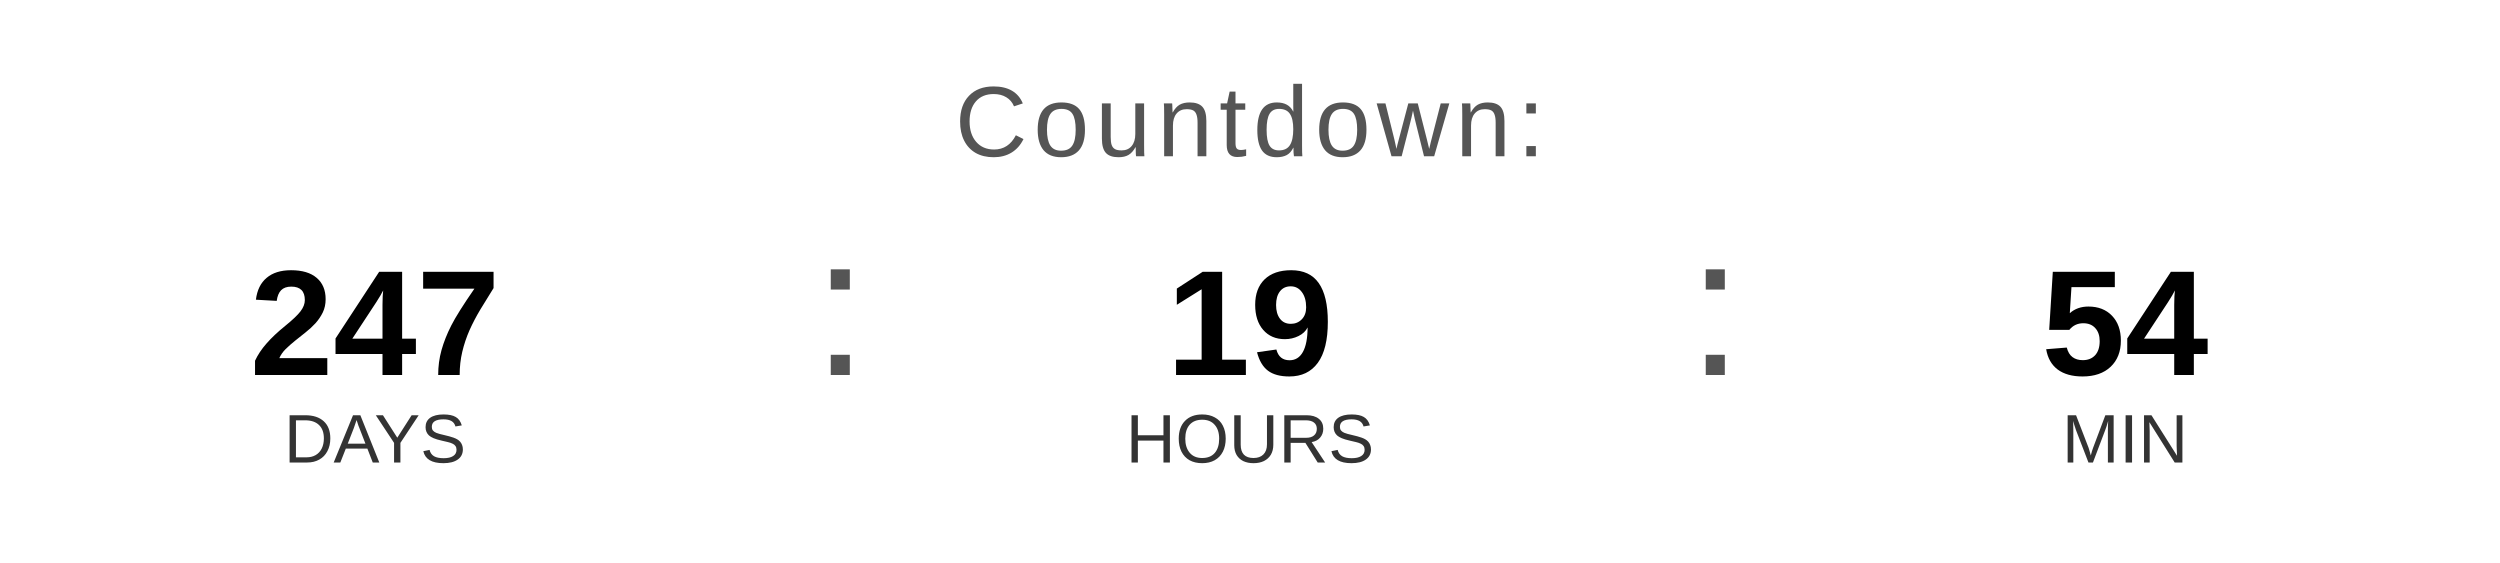
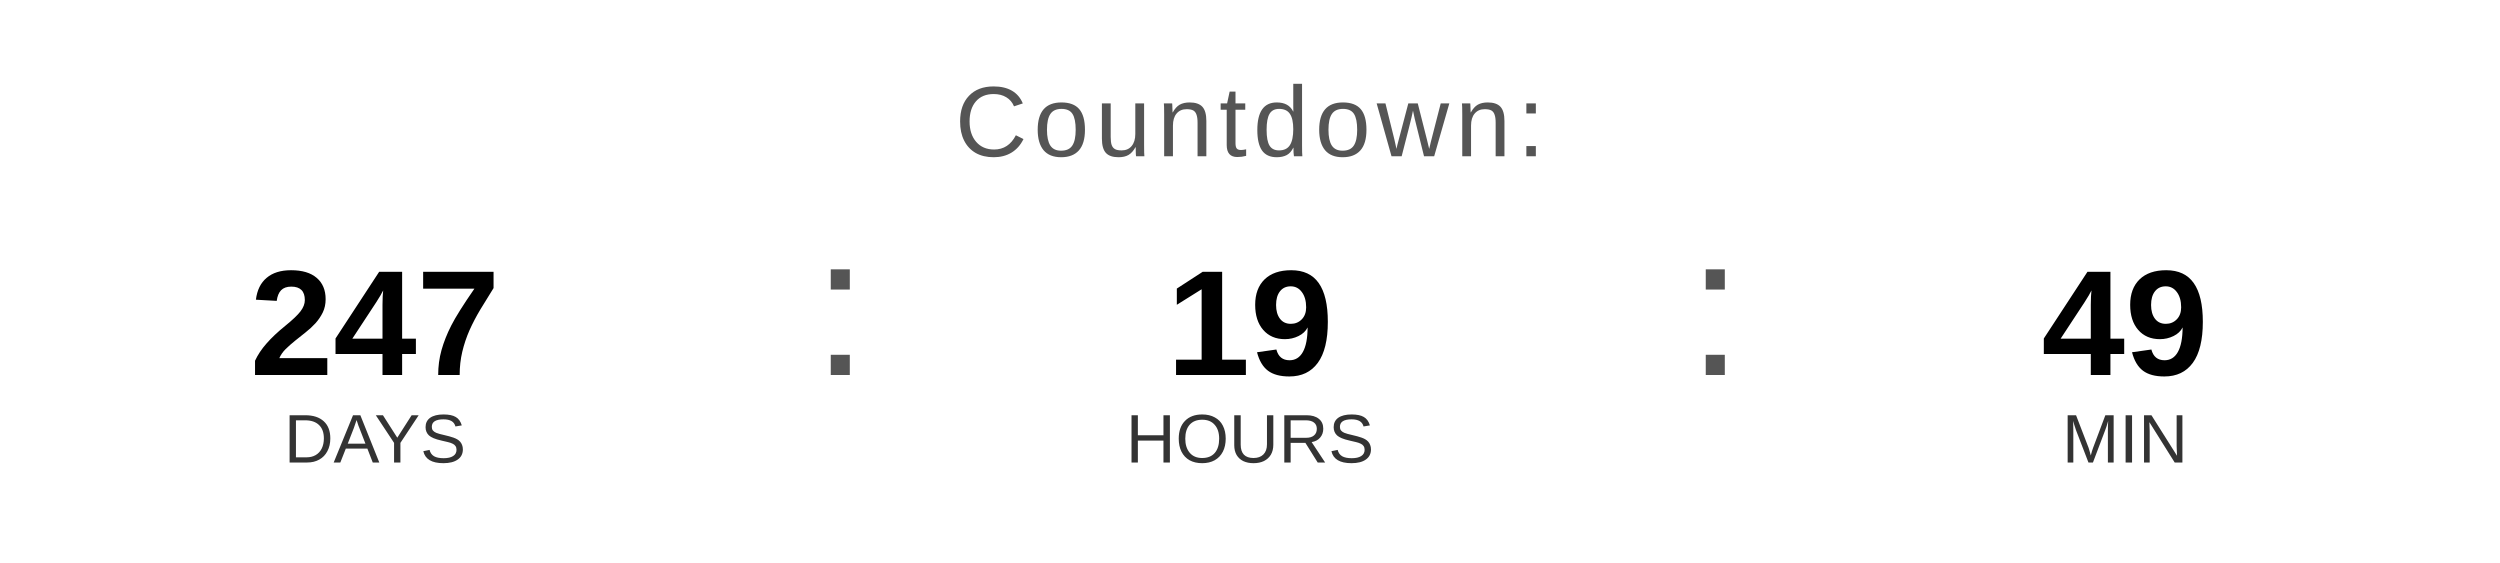
<svg xmlns="http://www.w3.org/2000/svg" width="400" height="90" viewBox="0 0 400 90">
  <text x="200" y="25" font-family="Arial, Helvetica, sans-serif" font-size="16" fill="#555555" text-anchor="middle" letter-spacing="1">
    Countdown:
  </text>
  <text x="60" y="60" font-family="Arial, Helvetica, sans-serif" font-size="24" font-weight="bold" fill="#000000" text-anchor="middle">247</text>
  <text x="60" y="74" font-family="Arial, Helvetica, sans-serif" font-size="11" fill="#333333" text-anchor="middle">DAYS</text>
  <text x="130" y="60" font-family="Arial, sans-serif" font-size="32" fill="#555555">:</text>
  <text x="200" y="60" font-family="Arial, Helvetica, sans-serif" font-size="24" font-weight="bold" fill="#000000" text-anchor="middle">19</text>
  <text x="200" y="74" font-family="Arial, Helvetica, sans-serif" font-size="11" fill="#333333" text-anchor="middle">HOURS</text>
  <text x="270" y="60" font-family="Arial, sans-serif" font-size="32" fill="#555555">:</text>
-   <text x="340" y="60" font-family="Arial, Helvetica, sans-serif" font-size="24" font-weight="bold" fill="#000000" text-anchor="middle">54</text>
+   <text x="340" y="60" font-family="Arial, Helvetica, sans-serif" font-size="24" font-weight="bold" fill="#000000" text-anchor="middle">49</text>
  <text x="340" y="74" font-family="Arial, Helvetica, sans-serif" font-size="11" fill="#333333" text-anchor="middle">MIN</text>
</svg>
